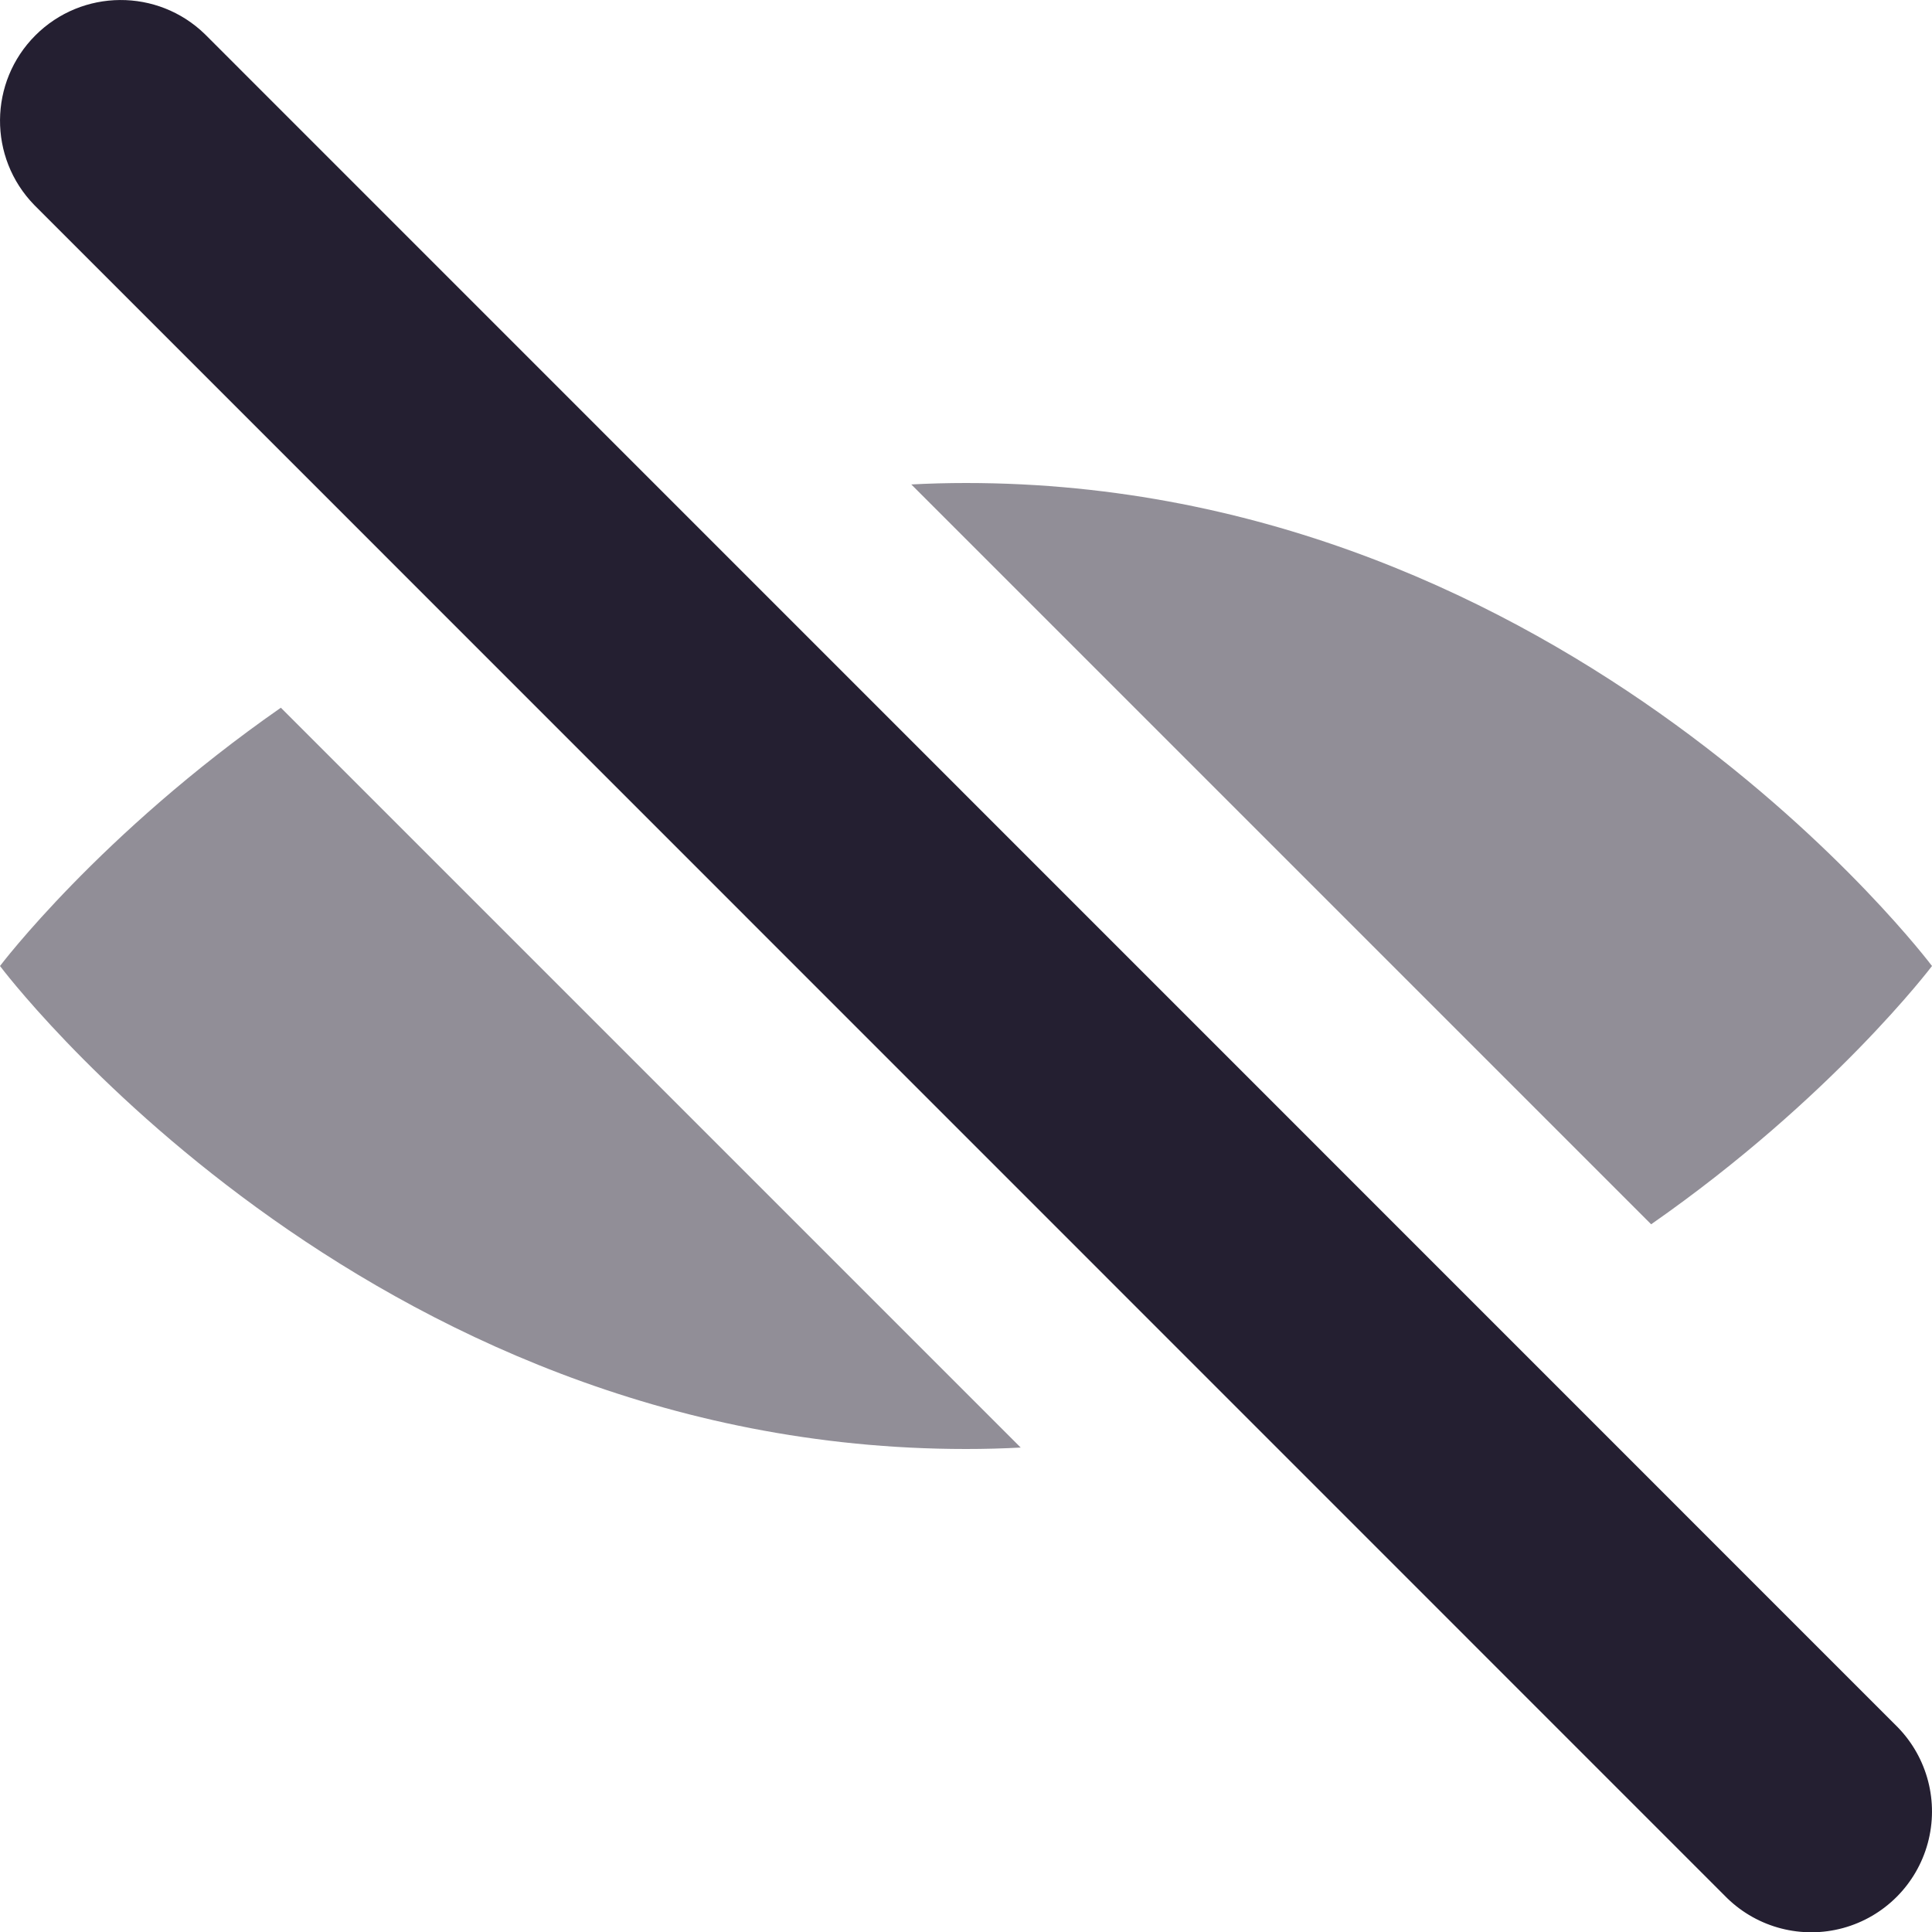
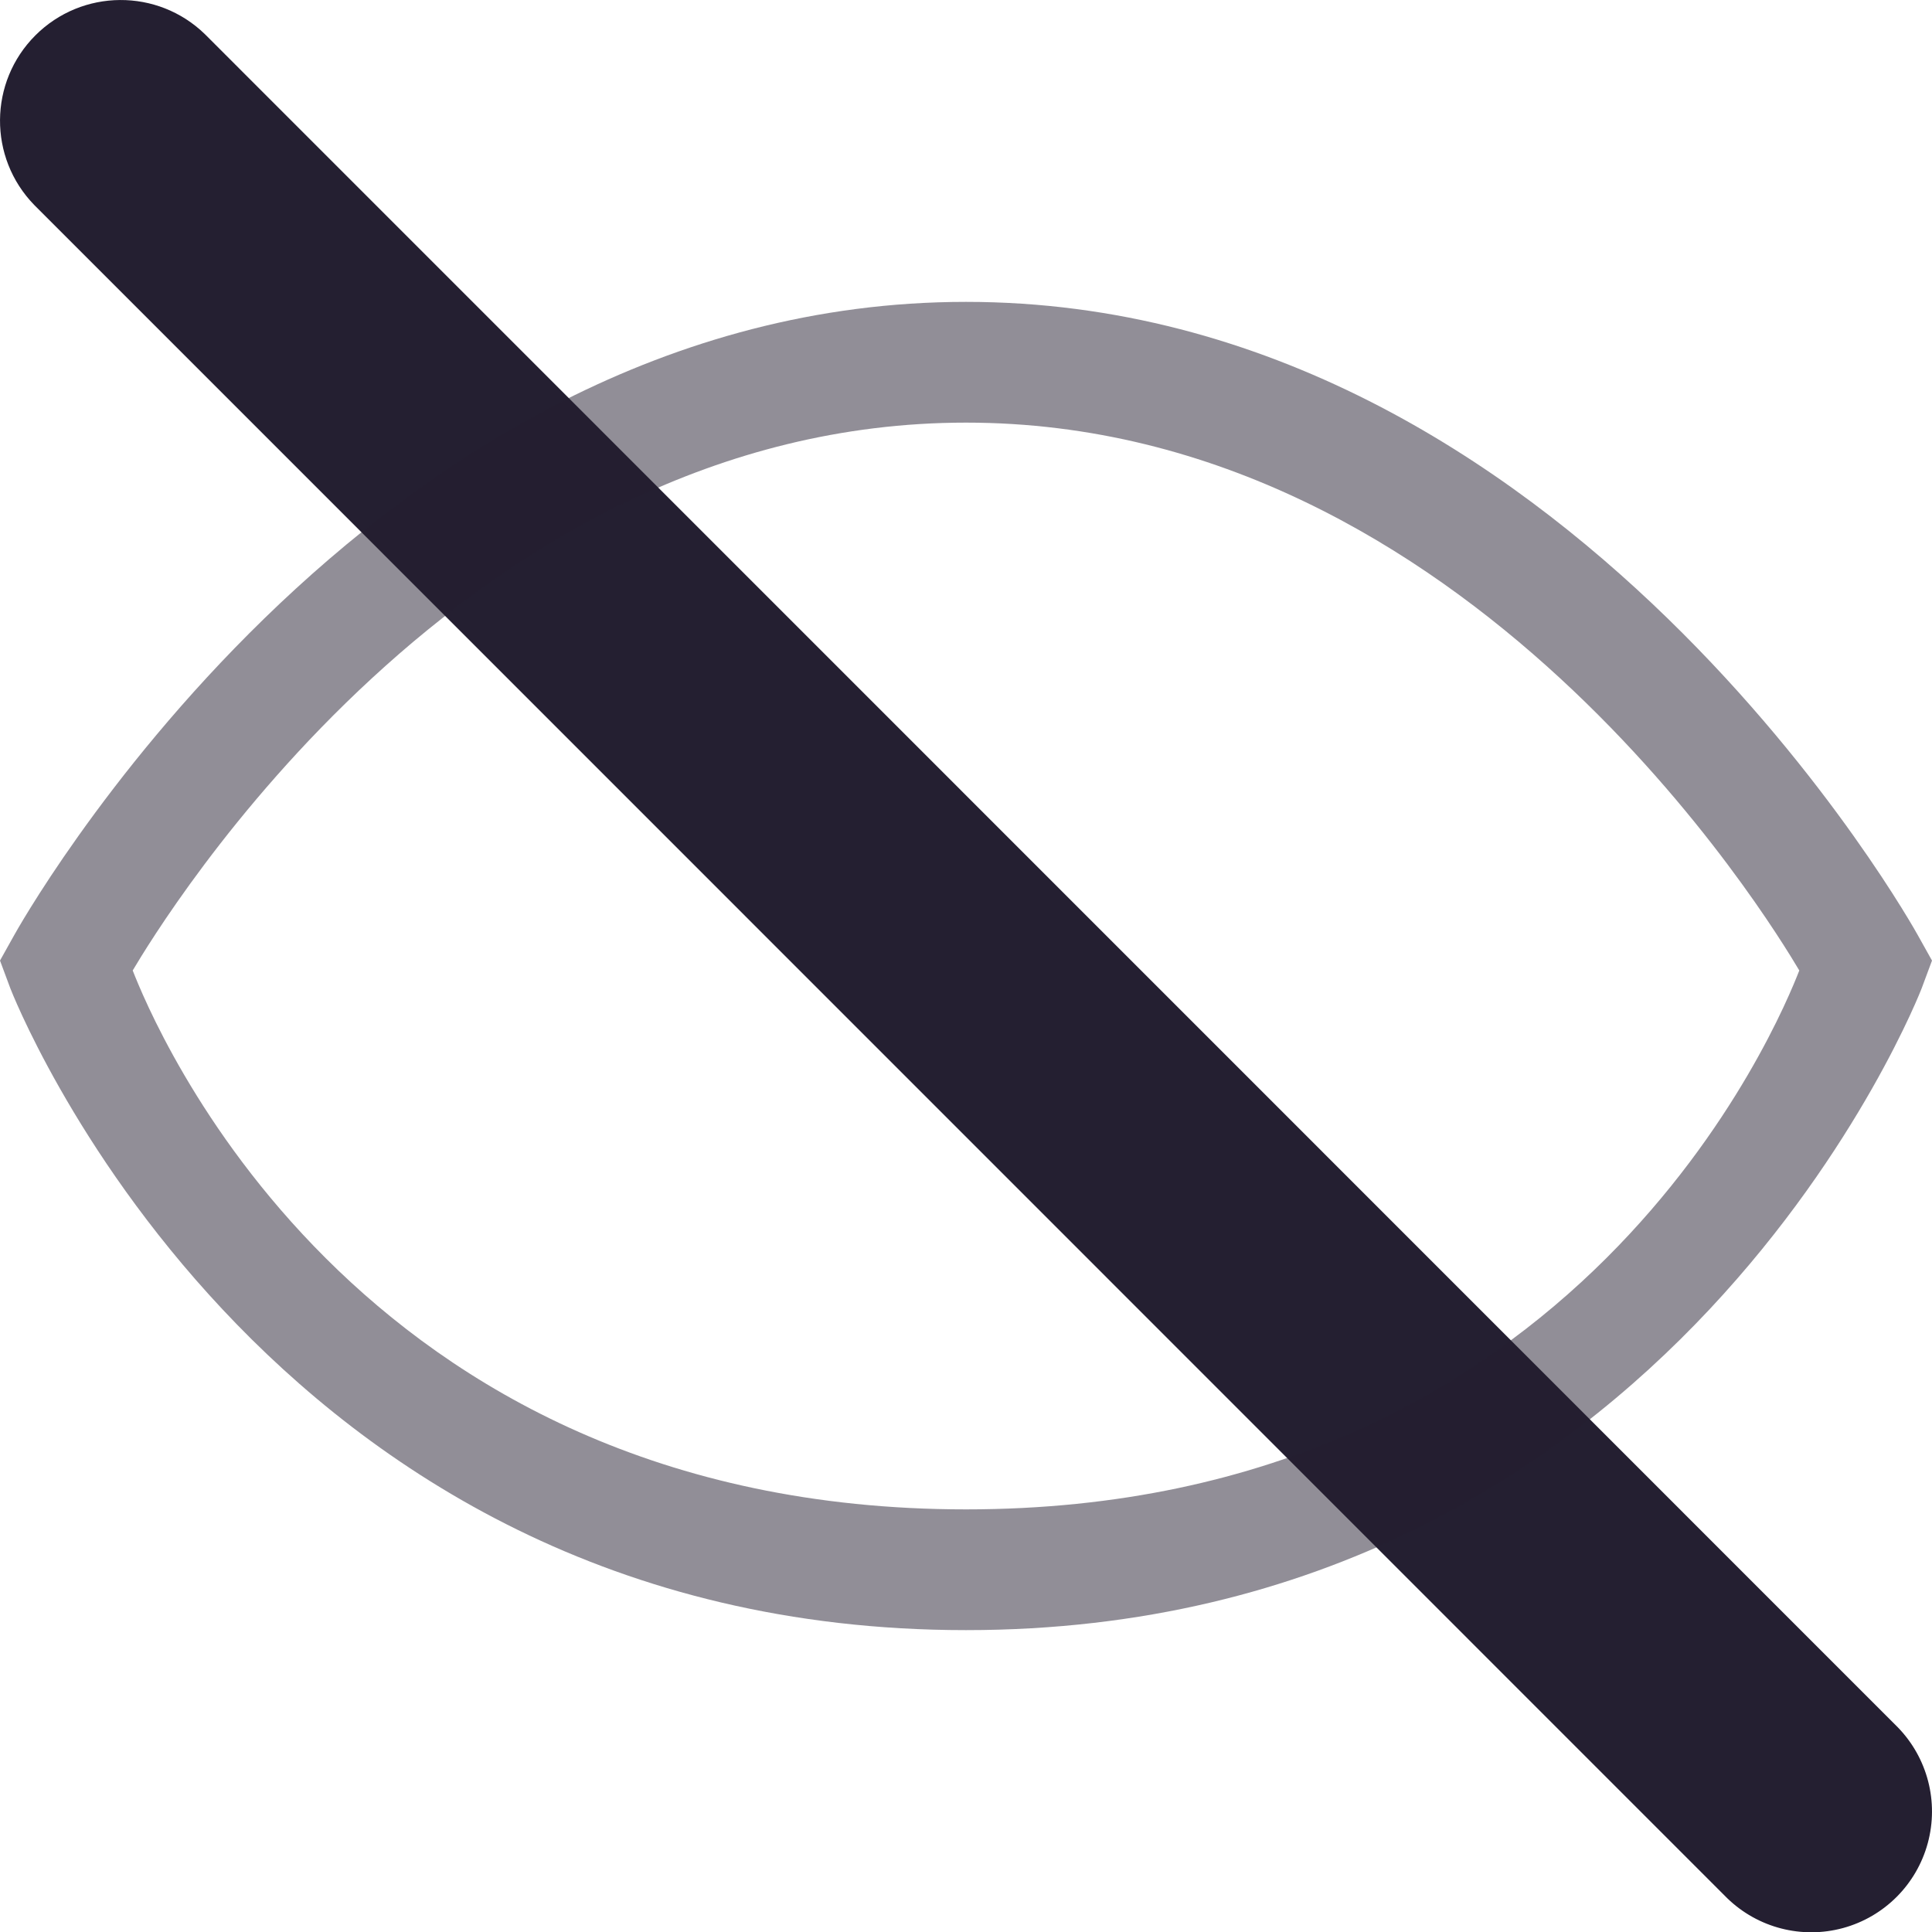
<svg xmlns="http://www.w3.org/2000/svg" width="16" height="16" viewBox="0 0 16 16" version="1.1" id="svg5">
  <defs id="defs2" />
-   <path id="path1018" style="fill:#241f31;stroke:none;stroke-width:1px;stroke-linecap:butt;stroke-linejoin:miter;stroke-opacity:1;fill-opacity:0.5" d="M 8 4 C 7.847 4 7.696 4.004 7.547 4.012 L 13.674 10.139 C 15.174 9.094 16 8 16 8 C 16 8 13 4 8 4 z M 2.326 5.861 C 0.826 6.906 2.5118279e-16 8 0 8 C 0 8 3 12 8 12 C 8.153 12 8.304 11.996 8.453 11.988 L 2.326 5.861 z " />
  <path style="color:#000000;fill:#241f31;stroke-linecap:round;stroke-linejoin:round;-inkscape-stroke:none" d="m 1.697,0.283 a 1,1 0 0 0 -1.404,0.01 1,1 0 0 0 -0.01,1.404 L 14.303,15.719 a 1,1 0 0 0 0.961,0.248 1,1 0 0 0 0.701,-0.703 1,1 0 0 0 -0.248,-0.959 z" id="path1138" />
+   <path style="color:#000000;fill:#241f31;stroke-width:1;-inkscape-stroke:none;fill-opacity:0.5" d="M 8,2.5 C 3.014,2.5 0.119,7.742 0.119,7.742 L 0,7.955 0.086,8.186 c 0,0 2.045,5.314 7.914,5.314 5.869,0 7.914,-5.314 7.914,-5.314 L 16,7.955 15.881,7.742 C 15.881,7.742 12.986,2.5 8,2.5 Z m 0,1 C 12.16,3.5 14.662,7.635 14.901,8.037 14.743,8.441 13.096,12.5 8,12.5 2.904,12.5 1.257,8.441 1.099,8.037 1.338,7.635 3.84,3.5 8,3.5 Z" id="path974" />
</svg>
